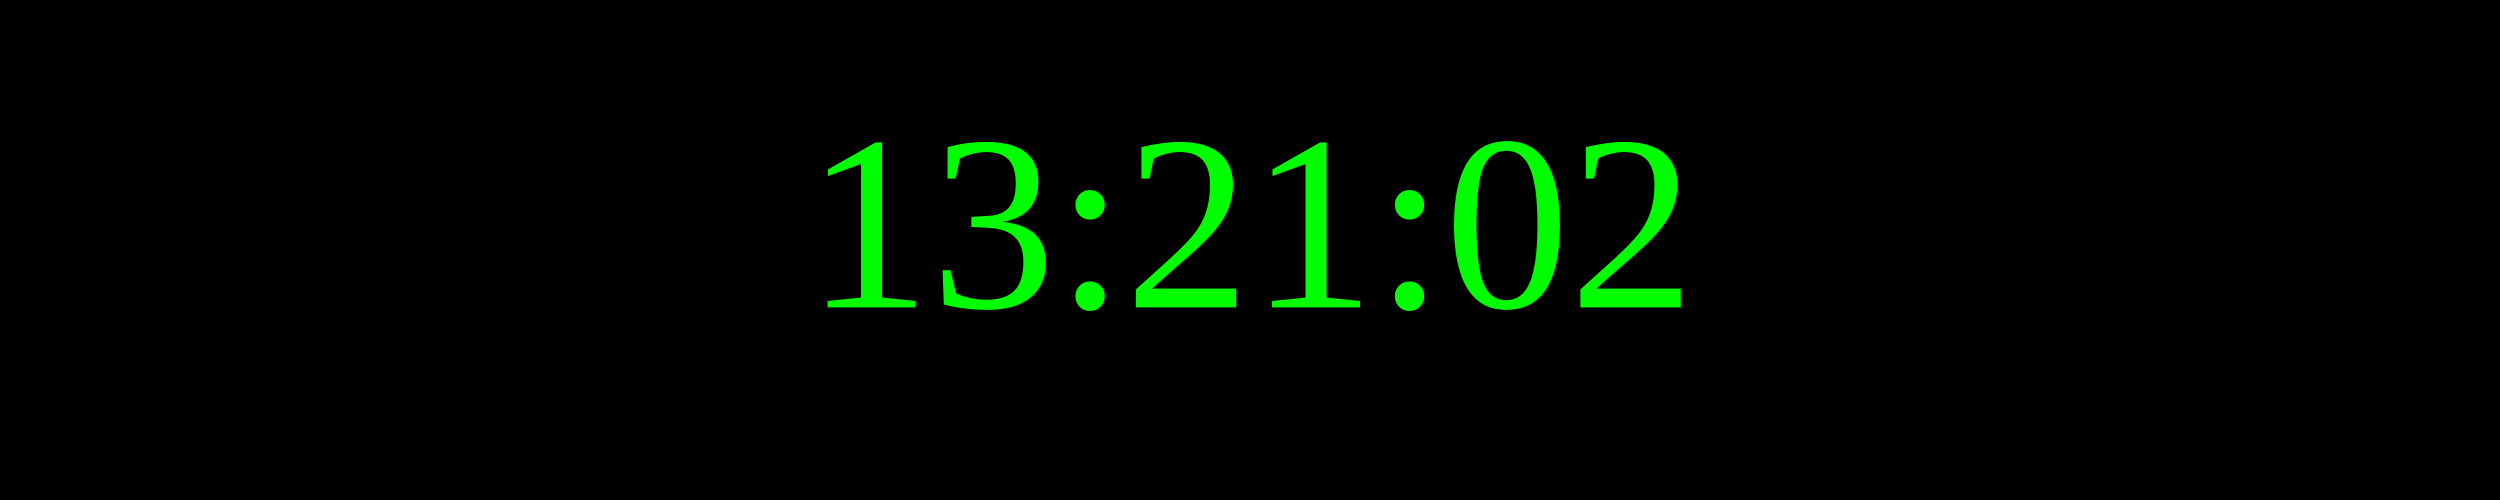
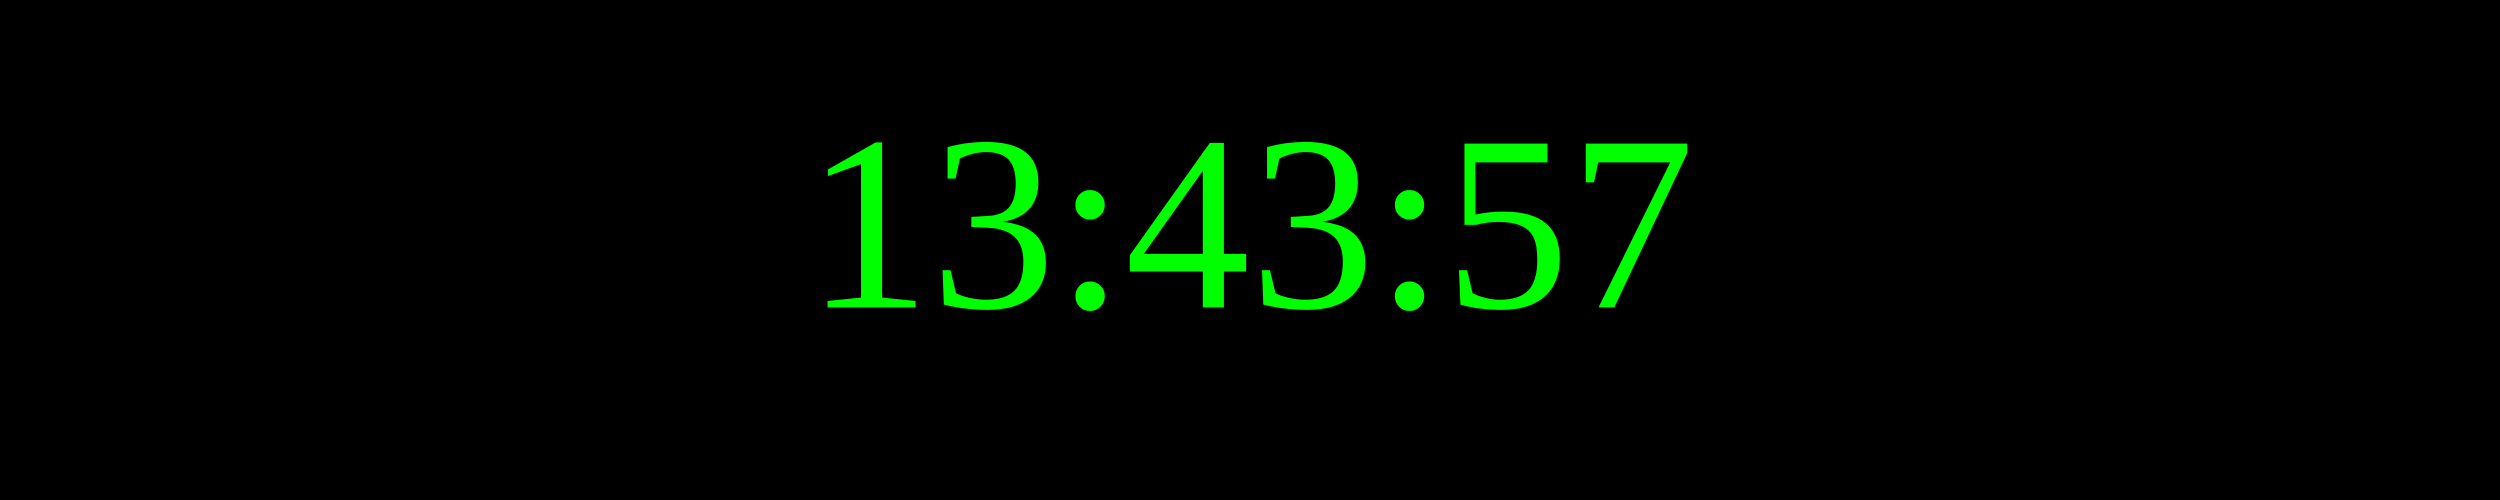
<svg xmlns="http://www.w3.org/2000/svg" width="250" height="50">
  <rect width="100%" height="100%" fill="black" />
  <text x="50%" y="50%" font-size="25" fill="lime" text-anchor="middle" dominant-baseline="middle">
- 13:21:02
+ 13:43:57
</text>
</svg>
